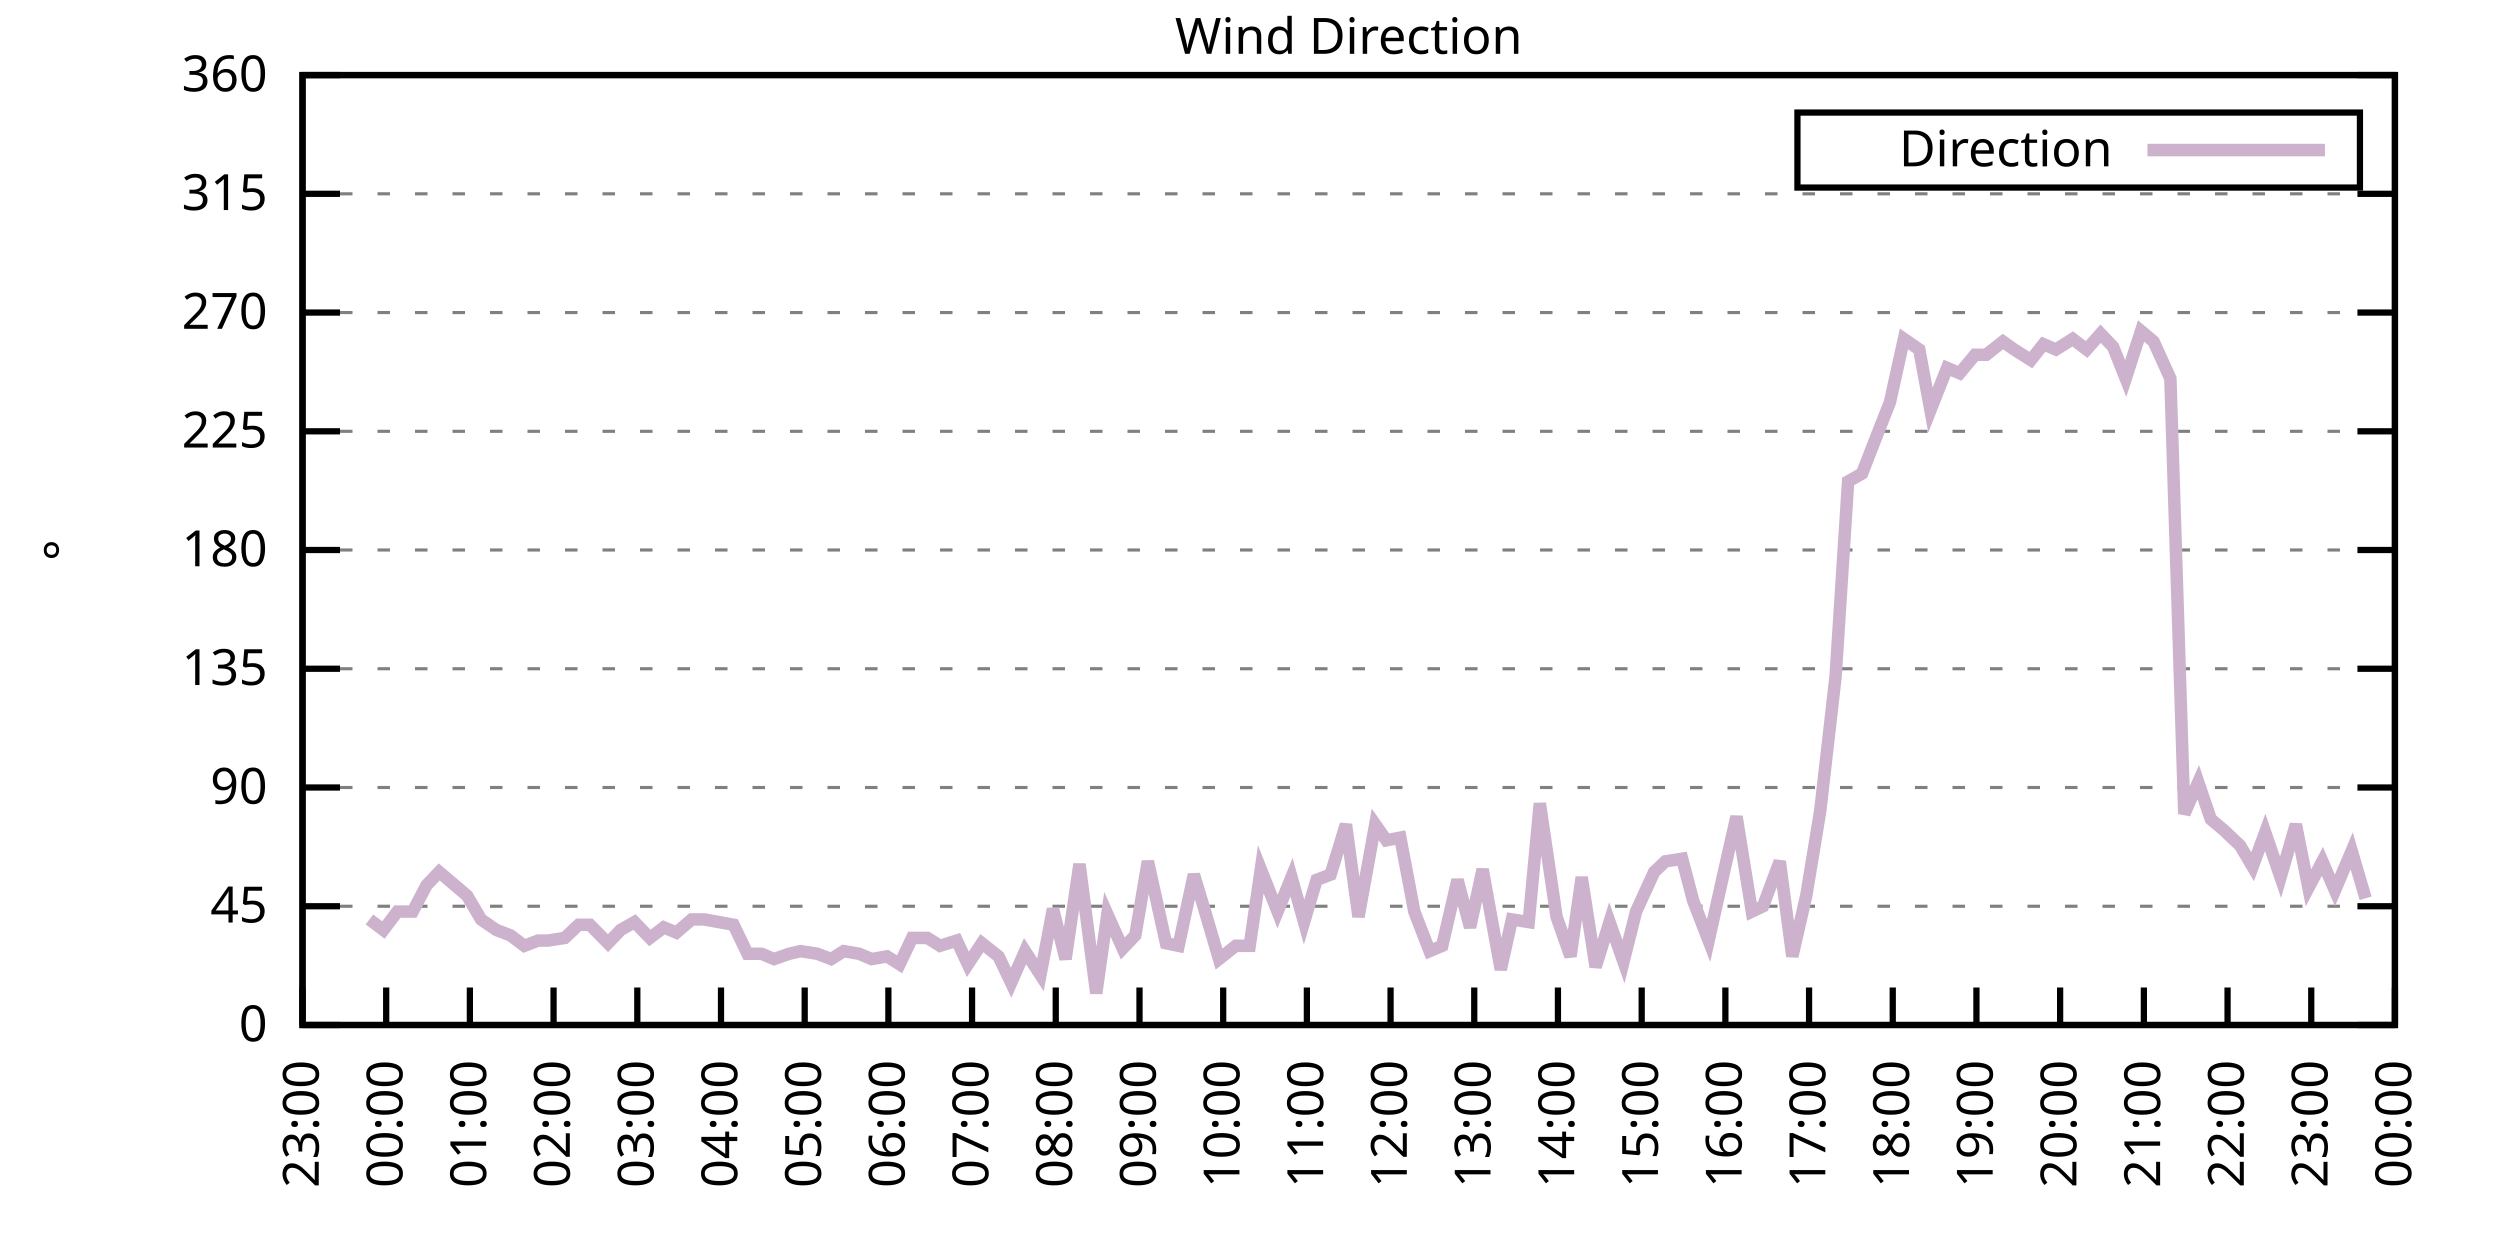
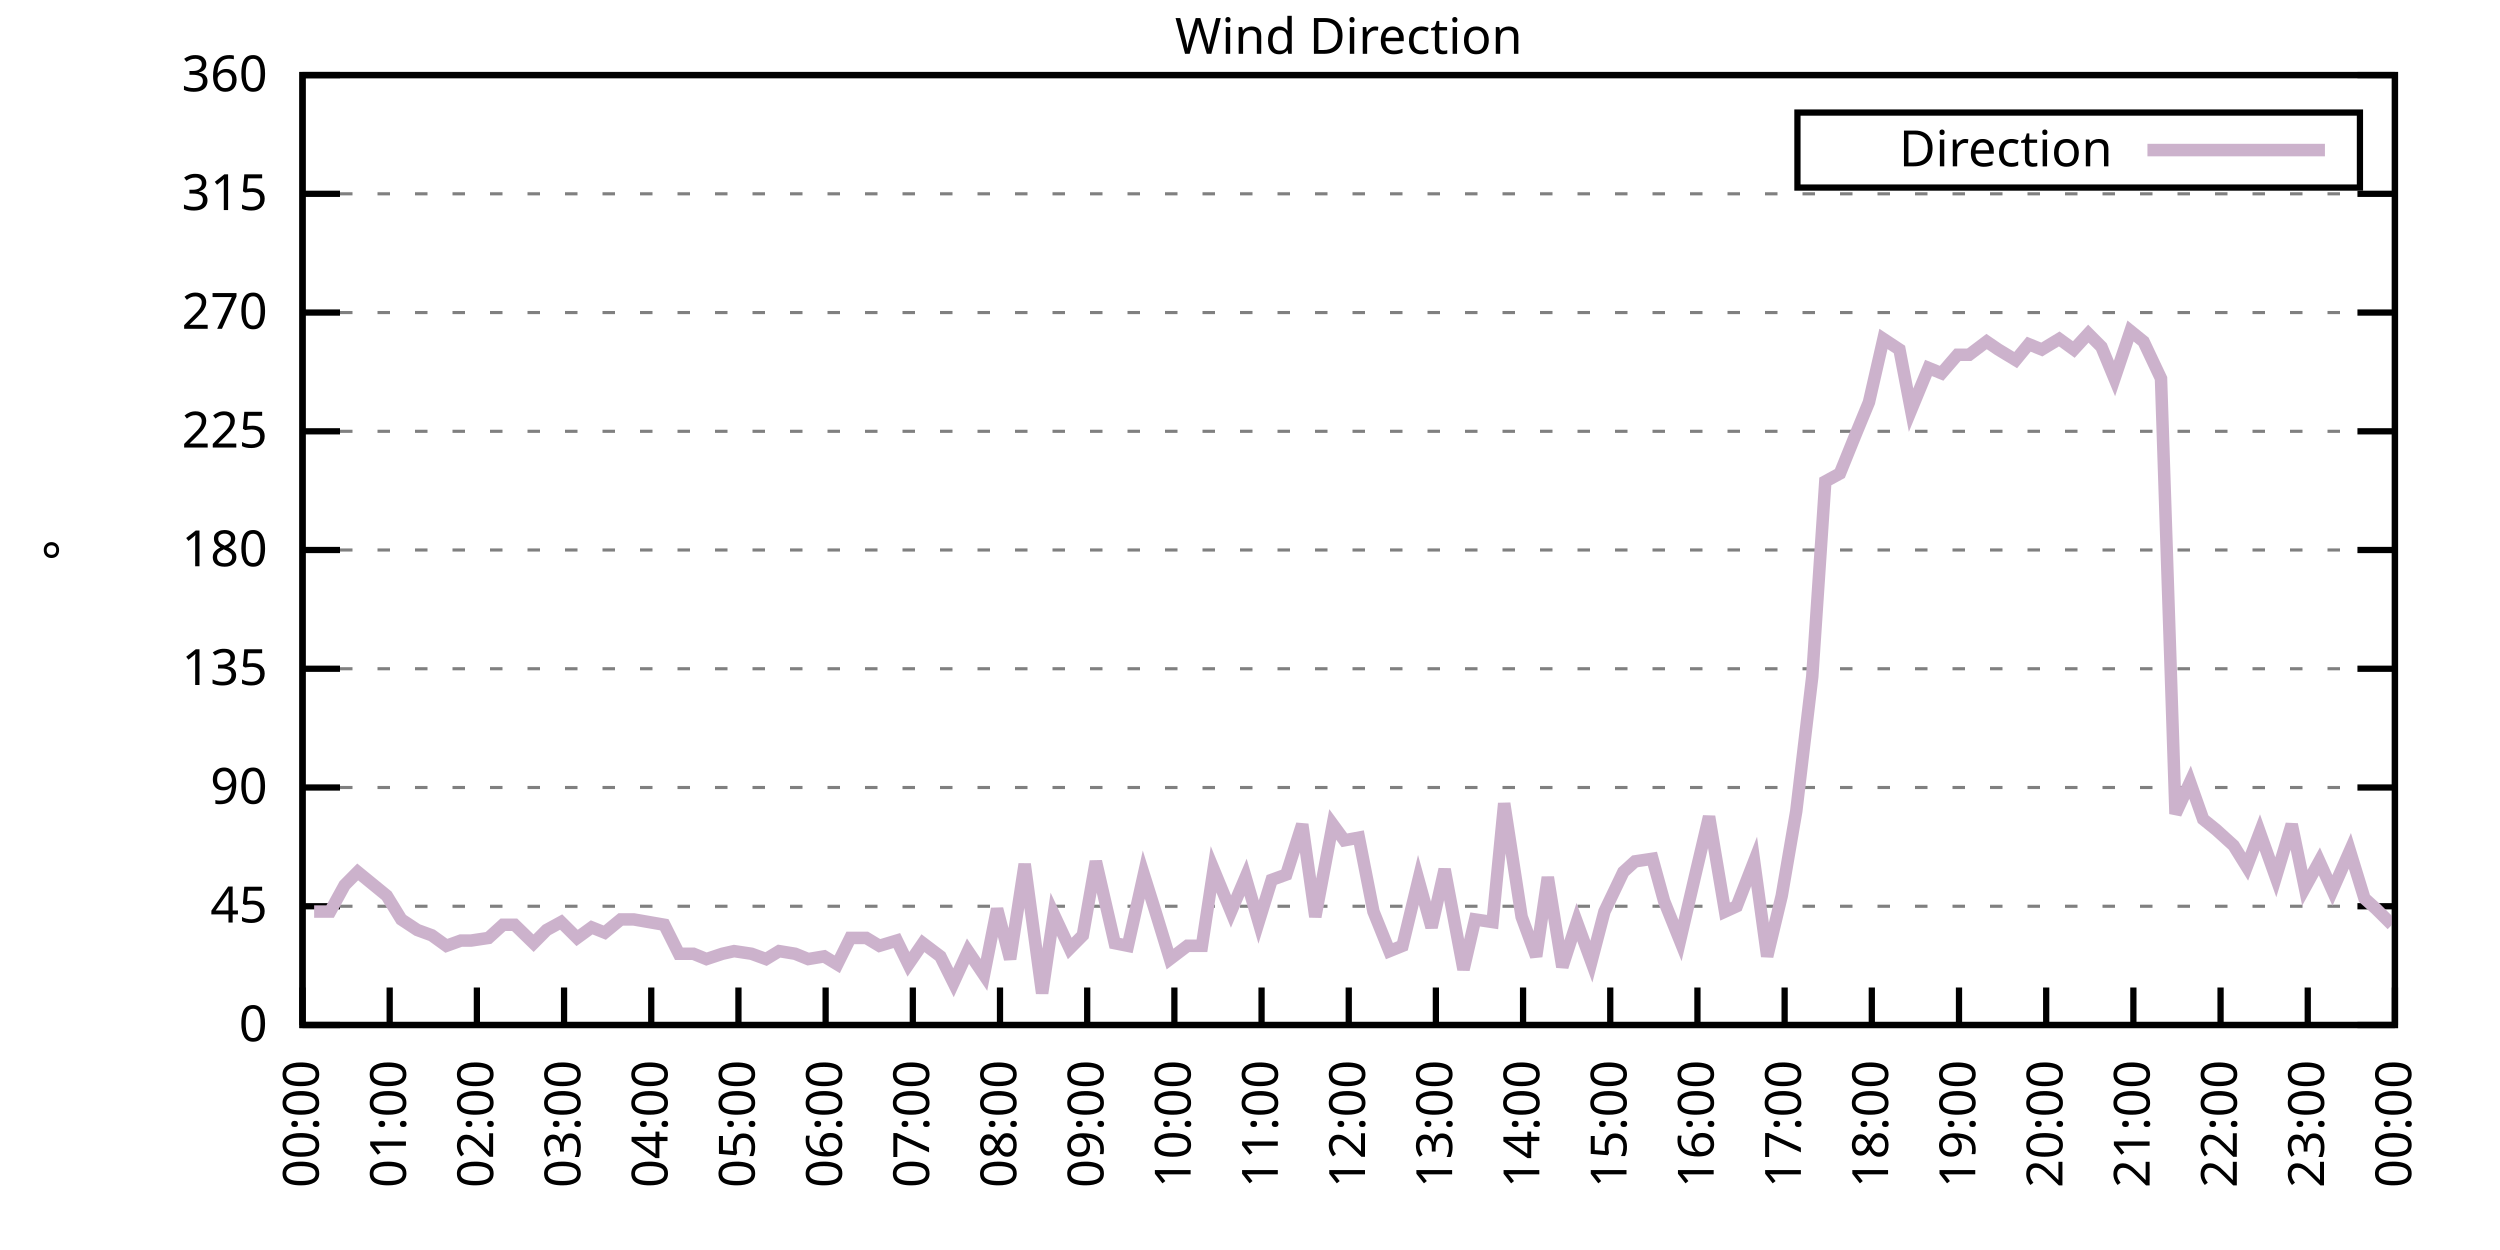
<svg xmlns="http://www.w3.org/2000/svg" xmlns:xlink="http://www.w3.org/1999/xlink" width="400" height="200" viewBox="0 0 400 200">
  <g id="gnuplot_canvas">
    <rect x="0" y="0" width="400" height="200" fill="none" />
    <defs>
      <circle id="gpDot" r="0.5" stroke-width="0.5" stroke="currentColor" />
      <path id="gpPt0" stroke-width="0.333" stroke="currentColor" d="M-1,0 h2 M0,-1 v2" />
      <path id="gpPt1" stroke-width="0.333" stroke="currentColor" d="M-1,-1 L1,1 M1,-1 L-1,1" />
      <path id="gpPt2" stroke-width="0.333" stroke="currentColor" d="M-1,0 L1,0 M0,-1 L0,1 M-1,-1 L1,1 M-1,1 L1,-1" />
      <rect id="gpPt3" stroke-width="0.333" stroke="currentColor" x="-1" y="-1" width="2" height="2" />
      <rect id="gpPt4" stroke-width="0.333" stroke="currentColor" fill="currentColor" x="-1" y="-1" width="2" height="2" />
      <circle id="gpPt5" stroke-width="0.333" stroke="currentColor" cx="0" cy="0" r="1" />
      <use xlink:href="#gpPt5" id="gpPt6" fill="currentColor" stroke="none" />
      <path id="gpPt7" stroke-width="0.333" stroke="currentColor" d="M0,-1.33 L-1.33,0.67 L1.33,0.67 z" />
      <use xlink:href="#gpPt7" id="gpPt8" fill="currentColor" stroke="none" />
      <use xlink:href="#gpPt7" id="gpPt9" stroke="currentColor" transform="rotate(180)" />
      <use xlink:href="#gpPt9" id="gpPt10" fill="currentColor" stroke="none" />
      <use xlink:href="#gpPt3" id="gpPt11" stroke="currentColor" transform="rotate(45)" />
      <use xlink:href="#gpPt11" id="gpPt12" fill="currentColor" stroke="none" />
      <path id="gpPt13" stroke-width="0.333" stroke="currentColor" d="M0,1.330 L1.265,0.411 L0.782,-1.067 L-0.782,-1.076 L-1.265,0.411 z" />
      <use xlink:href="#gpPt13" id="gpPt14" fill="currentColor" stroke="none" />
      <filter id="textbox" filterUnits="objectBoundingBox" x="0" y="0" height="1" width="1">
        <feFlood flood-color="white" flood-opacity="1" result="bgnd" />
        <feComposite in="SourceGraphic" in2="bgnd" operator="atop" />
      </filter>
      <filter id="greybox" filterUnits="objectBoundingBox" x="0" y="0" height="1" width="1">
        <feFlood flood-color="lightgrey" flood-opacity="1" result="grey" />
        <feComposite in="SourceGraphic" in2="grey" operator="atop" />
      </filter>
    </defs>
    <g fill="none" color="white" stroke="currentColor" stroke-width="1.00" stroke-linecap="butt" stroke-linejoin="miter">
</g>
    <g fill="none" color="black" stroke="currentColor" stroke-width="1.00" stroke-linecap="butt" stroke-linejoin="miter">
      <g stroke="none" shape-rendering="crispEdges">
        <polygon fill="rgb(255, 255, 255)" points="48.40,164.00 383.18,164.00 383.18,12.02 48.40,12.02 " />
      </g>
    </g>
    <g fill="none" color="black" stroke="currentColor" stroke-width="1.00" stroke-linecap="butt" stroke-linejoin="miter">
</g>
    <g fill="none" color="black" stroke="black" stroke-width="0.50" stroke-linecap="butt" stroke-linejoin="miter">
</g>
    <g fill="none" color="gray" stroke="currentColor" stroke-width="0.50" stroke-linecap="butt" stroke-linejoin="miter">
      <path stroke="gray" stroke-dasharray="2,4" class="gridline" d="M48.40,164.00 L383.19,164.00  " />
    </g>
    <g fill="none" color="gray" stroke="gray" stroke-width="1.00" stroke-linecap="butt" stroke-linejoin="miter">
</g>
    <g fill="none" color="black" stroke="currentColor" stroke-width="1.00" stroke-linecap="butt" stroke-linejoin="miter">
      <path stroke="black" d="M48.40,164.00 L54.40,164.00 M383.19,164.00 L377.19,164.00  " />
      <g transform="translate(42.80,166.60)" stroke="none" fill="black" font-family="Sans" font-size="8.00" text-anchor="end">
        <text>
          <tspan font-family="Sans"> 0</tspan>
        </text>
      </g>
    </g>
    <g fill="none" color="black" stroke="currentColor" stroke-width="1.00" stroke-linecap="butt" stroke-linejoin="miter">
</g>
    <g fill="none" color="black" stroke="black" stroke-width="0.50" stroke-linecap="butt" stroke-linejoin="miter">
</g>
    <g fill="none" color="gray" stroke="currentColor" stroke-width="0.50" stroke-linecap="butt" stroke-linejoin="miter">
      <path stroke="gray" stroke-dasharray="2,4" class="gridline" d="M48.40,145.00 L383.19,145.00  " />
    </g>
    <g fill="none" color="gray" stroke="gray" stroke-width="1.00" stroke-linecap="butt" stroke-linejoin="miter">
</g>
    <g fill="none" color="black" stroke="currentColor" stroke-width="1.00" stroke-linecap="butt" stroke-linejoin="miter">
      <path stroke="black" d="M48.40,145.00 L54.40,145.00 M383.19,145.00 L377.19,145.00  " />
      <g transform="translate(42.80,147.60)" stroke="none" fill="black" font-family="Sans" font-size="8.00" text-anchor="end">
        <text>
          <tspan font-family="Sans"> 45</tspan>
        </text>
      </g>
    </g>
    <g fill="none" color="black" stroke="currentColor" stroke-width="1.00" stroke-linecap="butt" stroke-linejoin="miter">
</g>
    <g fill="none" color="black" stroke="black" stroke-width="0.50" stroke-linecap="butt" stroke-linejoin="miter">
</g>
    <g fill="none" color="gray" stroke="currentColor" stroke-width="0.50" stroke-linecap="butt" stroke-linejoin="miter">
      <path stroke="gray" stroke-dasharray="2,4" class="gridline" d="M48.40,126.00 L383.19,126.00  " />
    </g>
    <g fill="none" color="gray" stroke="gray" stroke-width="1.00" stroke-linecap="butt" stroke-linejoin="miter">
</g>
    <g fill="none" color="black" stroke="currentColor" stroke-width="1.00" stroke-linecap="butt" stroke-linejoin="miter">
      <path stroke="black" d="M48.40,126.00 L54.40,126.00 M383.19,126.00 L377.19,126.00  " />
      <g transform="translate(42.80,128.60)" stroke="none" fill="black" font-family="Sans" font-size="8.00" text-anchor="end">
        <text>
          <tspan font-family="Sans"> 90</tspan>
        </text>
      </g>
    </g>
    <g fill="none" color="black" stroke="currentColor" stroke-width="1.00" stroke-linecap="butt" stroke-linejoin="miter">
</g>
    <g fill="none" color="black" stroke="black" stroke-width="0.50" stroke-linecap="butt" stroke-linejoin="miter">
</g>
    <g fill="none" color="gray" stroke="currentColor" stroke-width="0.50" stroke-linecap="butt" stroke-linejoin="miter">
      <path stroke="gray" stroke-dasharray="2,4" class="gridline" d="M48.40,107.00 L383.19,107.00  " />
    </g>
    <g fill="none" color="gray" stroke="gray" stroke-width="1.00" stroke-linecap="butt" stroke-linejoin="miter">
</g>
    <g fill="none" color="black" stroke="currentColor" stroke-width="1.00" stroke-linecap="butt" stroke-linejoin="miter">
      <path stroke="black" d="M48.40,107.00 L54.40,107.00 M383.19,107.00 L377.19,107.00  " />
      <g transform="translate(42.80,109.60)" stroke="none" fill="black" font-family="Sans" font-size="8.00" text-anchor="end">
        <text>
          <tspan font-family="Sans"> 135</tspan>
        </text>
      </g>
    </g>
    <g fill="none" color="black" stroke="currentColor" stroke-width="1.00" stroke-linecap="butt" stroke-linejoin="miter">
</g>
    <g fill="none" color="black" stroke="black" stroke-width="0.50" stroke-linecap="butt" stroke-linejoin="miter">
</g>
    <g fill="none" color="gray" stroke="currentColor" stroke-width="0.50" stroke-linecap="butt" stroke-linejoin="miter">
      <path stroke="gray" stroke-dasharray="2,4" class="gridline" d="M48.40,88.00 L383.19,88.00  " />
    </g>
    <g fill="none" color="gray" stroke="gray" stroke-width="1.00" stroke-linecap="butt" stroke-linejoin="miter">
</g>
    <g fill="none" color="black" stroke="currentColor" stroke-width="1.00" stroke-linecap="butt" stroke-linejoin="miter">
      <path stroke="black" d="M48.40,88.00 L54.40,88.00 M383.19,88.00 L377.19,88.00  " />
      <g transform="translate(42.80,90.60)" stroke="none" fill="black" font-family="Sans" font-size="8.00" text-anchor="end">
        <text>
          <tspan font-family="Sans"> 180</tspan>
        </text>
      </g>
    </g>
    <g fill="none" color="black" stroke="currentColor" stroke-width="1.00" stroke-linecap="butt" stroke-linejoin="miter">
</g>
    <g fill="none" color="black" stroke="black" stroke-width="0.50" stroke-linecap="butt" stroke-linejoin="miter">
</g>
    <g fill="none" color="gray" stroke="currentColor" stroke-width="0.50" stroke-linecap="butt" stroke-linejoin="miter">
      <path stroke="gray" stroke-dasharray="2,4" class="gridline" d="M48.40,69.01 L383.19,69.01  " />
    </g>
    <g fill="none" color="gray" stroke="gray" stroke-width="1.00" stroke-linecap="butt" stroke-linejoin="miter">
</g>
    <g fill="none" color="black" stroke="currentColor" stroke-width="1.00" stroke-linecap="butt" stroke-linejoin="miter">
      <path stroke="black" d="M48.40,69.01 L54.40,69.01 M383.19,69.01 L377.19,69.01  " />
      <g transform="translate(42.80,71.61)" stroke="none" fill="black" font-family="Sans" font-size="8.00" text-anchor="end">
        <text>
          <tspan font-family="Sans"> 225</tspan>
        </text>
      </g>
    </g>
    <g fill="none" color="black" stroke="currentColor" stroke-width="1.00" stroke-linecap="butt" stroke-linejoin="miter">
</g>
    <g fill="none" color="black" stroke="black" stroke-width="0.50" stroke-linecap="butt" stroke-linejoin="miter">
</g>
    <g fill="none" color="gray" stroke="currentColor" stroke-width="0.50" stroke-linecap="butt" stroke-linejoin="miter">
      <path stroke="gray" stroke-dasharray="2,4" class="gridline" d="M48.40,50.01 L383.19,50.01  " />
    </g>
    <g fill="none" color="gray" stroke="gray" stroke-width="1.00" stroke-linecap="butt" stroke-linejoin="miter">
</g>
    <g fill="none" color="black" stroke="currentColor" stroke-width="1.00" stroke-linecap="butt" stroke-linejoin="miter">
      <path stroke="black" d="M48.40,50.01 L54.40,50.01 M383.19,50.01 L377.19,50.01  " />
      <g transform="translate(42.80,52.61)" stroke="none" fill="black" font-family="Sans" font-size="8.00" text-anchor="end">
        <text>
          <tspan font-family="Sans"> 270</tspan>
        </text>
      </g>
    </g>
    <g fill="none" color="black" stroke="currentColor" stroke-width="1.00" stroke-linecap="butt" stroke-linejoin="miter">
</g>
    <g fill="none" color="black" stroke="black" stroke-width="0.50" stroke-linecap="butt" stroke-linejoin="miter">
</g>
    <g fill="none" color="gray" stroke="currentColor" stroke-width="0.50" stroke-linecap="butt" stroke-linejoin="miter">
      <path stroke="gray" stroke-dasharray="2,4" class="gridline" d="M48.40,31.01 L383.19,31.01  " />
    </g>
    <g fill="none" color="gray" stroke="gray" stroke-width="1.00" stroke-linecap="butt" stroke-linejoin="miter">
</g>
    <g fill="none" color="black" stroke="currentColor" stroke-width="1.00" stroke-linecap="butt" stroke-linejoin="miter">
      <path stroke="black" d="M48.40,31.01 L54.40,31.01 M383.19,31.01 L377.19,31.01  " />
      <g transform="translate(42.80,33.61)" stroke="none" fill="black" font-family="Sans" font-size="8.00" text-anchor="end">
        <text>
          <tspan font-family="Sans"> 315</tspan>
        </text>
      </g>
    </g>
    <g fill="none" color="black" stroke="currentColor" stroke-width="1.00" stroke-linecap="butt" stroke-linejoin="miter">
</g>
    <g fill="none" color="black" stroke="black" stroke-width="0.50" stroke-linecap="butt" stroke-linejoin="miter">
</g>
    <g fill="none" color="gray" stroke="currentColor" stroke-width="0.50" stroke-linecap="butt" stroke-linejoin="miter">
      <path stroke="gray" stroke-dasharray="2,4" class="gridline" d="M48.40,12.01 L383.19,12.01  " />
    </g>
    <g fill="none" color="gray" stroke="gray" stroke-width="1.00" stroke-linecap="butt" stroke-linejoin="miter">
</g>
    <g fill="none" color="black" stroke="currentColor" stroke-width="1.00" stroke-linecap="butt" stroke-linejoin="miter">
      <path stroke="black" d="M48.40,12.01 L54.40,12.01 M383.19,12.01 L377.19,12.01  " />
      <g transform="translate(42.80,14.61)" stroke="none" fill="black" font-family="Sans" font-size="8.00" text-anchor="end">
        <text>
          <tspan font-family="Sans"> 360</tspan>
        </text>
      </g>
    </g>
    <g fill="none" color="black" stroke="currentColor" stroke-width="1.00" stroke-linecap="butt" stroke-linejoin="miter">
      <path stroke="black" d="M48.40,164.00 L48.40,158.00  " />
      <g transform="translate(51.00,169.60) rotate(270.00)" stroke="none" fill="black" font-family="Sans" font-size="8.00" text-anchor="end">
        <text>
-           <tspan font-family="Sans">23:00</tspan>
-         </text>
-       </g>
-     </g>
-     <g fill="none" color="black" stroke="currentColor" stroke-width="1.00" stroke-linecap="butt" stroke-linejoin="miter">
-       <path stroke="black" d="M61.79,164.00 L61.79,158.00  " />
-       <g transform="translate(64.39,169.60) rotate(270.00)" stroke="none" fill="black" font-family="Sans" font-size="8.00" text-anchor="end">
-         <text>
          <tspan font-family="Sans">00:00</tspan>
        </text>
      </g>
    </g>
    <g fill="none" color="black" stroke="currentColor" stroke-width="1.00" stroke-linecap="butt" stroke-linejoin="miter">
-       <path stroke="black" d="M75.18,164.00 L75.18,158.00  " />
-       <g transform="translate(77.78,169.60) rotate(270.00)" stroke="none" fill="black" font-family="Sans" font-size="8.00" text-anchor="end">
+       <path stroke="black" d="M62.35,164.00 L62.35,158.00  " />
+       <g transform="translate(64.95,169.60) rotate(270.00)" stroke="none" fill="black" font-family="Sans" font-size="8.00" text-anchor="end">
        <text>
          <tspan font-family="Sans">01:00</tspan>
        </text>
      </g>
    </g>
    <g fill="none" color="black" stroke="currentColor" stroke-width="1.00" stroke-linecap="butt" stroke-linejoin="miter">
-       <path stroke="black" d="M88.57,164.00 L88.57,158.00  " />
-       <g transform="translate(91.17,169.60) rotate(270.00)" stroke="none" fill="black" font-family="Sans" font-size="8.00" text-anchor="end">
+       <path stroke="black" d="M76.30,164.00 L76.30,158.00  " />
+       <g transform="translate(78.90,169.60) rotate(270.00)" stroke="none" fill="black" font-family="Sans" font-size="8.00" text-anchor="end">
        <text>
          <tspan font-family="Sans">02:00</tspan>
        </text>
      </g>
    </g>
    <g fill="none" color="black" stroke="currentColor" stroke-width="1.00" stroke-linecap="butt" stroke-linejoin="miter">
-       <path stroke="black" d="M101.97,164.00 L101.97,158.00  " />
-       <g transform="translate(104.57,169.60) rotate(270.00)" stroke="none" fill="black" font-family="Sans" font-size="8.00" text-anchor="end">
+       <path stroke="black" d="M90.25,164.00 L90.25,158.00  " />
+       <g transform="translate(92.85,169.60) rotate(270.00)" stroke="none" fill="black" font-family="Sans" font-size="8.00" text-anchor="end">
        <text>
          <tspan font-family="Sans">03:00</tspan>
        </text>
      </g>
    </g>
    <g fill="none" color="black" stroke="currentColor" stroke-width="1.00" stroke-linecap="butt" stroke-linejoin="miter">
-       <path stroke="black" d="M115.36,164.00 L115.36,158.00  " />
-       <g transform="translate(117.96,169.60) rotate(270.00)" stroke="none" fill="black" font-family="Sans" font-size="8.00" text-anchor="end">
+       <path stroke="black" d="M104.20,164.00 L104.20,158.00  " />
+       <g transform="translate(106.80,169.60) rotate(270.00)" stroke="none" fill="black" font-family="Sans" font-size="8.00" text-anchor="end">
        <text>
          <tspan font-family="Sans">04:00</tspan>
        </text>
      </g>
    </g>
    <g fill="none" color="black" stroke="currentColor" stroke-width="1.00" stroke-linecap="butt" stroke-linejoin="miter">
-       <path stroke="black" d="M128.75,164.00 L128.75,158.00  " />
-       <g transform="translate(131.35,169.60) rotate(270.00)" stroke="none" fill="black" font-family="Sans" font-size="8.00" text-anchor="end">
+       <path stroke="black" d="M118.15,164.00 L118.15,158.00  " />
+       <g transform="translate(120.75,169.60) rotate(270.00)" stroke="none" fill="black" font-family="Sans" font-size="8.00" text-anchor="end">
        <text>
          <tspan font-family="Sans">05:00</tspan>
        </text>
      </g>
    </g>
    <g fill="none" color="black" stroke="currentColor" stroke-width="1.00" stroke-linecap="butt" stroke-linejoin="miter">
-       <path stroke="black" d="M142.14,164.00 L142.14,158.00  " />
-       <g transform="translate(144.74,169.60) rotate(270.00)" stroke="none" fill="black" font-family="Sans" font-size="8.00" text-anchor="end">
+       <path stroke="black" d="M132.10,164.00 L132.10,158.00  " />
+       <g transform="translate(134.70,169.60) rotate(270.00)" stroke="none" fill="black" font-family="Sans" font-size="8.00" text-anchor="end">
        <text>
          <tspan font-family="Sans">06:00</tspan>
        </text>
      </g>
    </g>
    <g fill="none" color="black" stroke="currentColor" stroke-width="1.00" stroke-linecap="butt" stroke-linejoin="miter">
-       <path stroke="black" d="M155.53,164.00 L155.53,158.00  " />
-       <g transform="translate(158.13,169.60) rotate(270.00)" stroke="none" fill="black" font-family="Sans" font-size="8.00" text-anchor="end">
+       <path stroke="black" d="M146.05,164.00 L146.05,158.00  " />
+       <g transform="translate(148.65,169.60) rotate(270.00)" stroke="none" fill="black" font-family="Sans" font-size="8.00" text-anchor="end">
        <text>
          <tspan font-family="Sans">07:00</tspan>
        </text>
      </g>
    </g>
    <g fill="none" color="black" stroke="currentColor" stroke-width="1.00" stroke-linecap="butt" stroke-linejoin="miter">
-       <path stroke="black" d="M168.92,164.00 L168.92,158.00  " />
-       <g transform="translate(171.52,169.60) rotate(270.00)" stroke="none" fill="black" font-family="Sans" font-size="8.00" text-anchor="end">
+       <path stroke="black" d="M160.00,164.00 L160.00,158.00  " />
+       <g transform="translate(162.60,169.60) rotate(270.00)" stroke="none" fill="black" font-family="Sans" font-size="8.00" text-anchor="end">
        <text>
          <tspan font-family="Sans">08:00</tspan>
        </text>
      </g>
    </g>
    <g fill="none" color="black" stroke="currentColor" stroke-width="1.00" stroke-linecap="butt" stroke-linejoin="miter">
-       <path stroke="black" d="M182.32,164.00 L182.32,158.00  " />
-       <g transform="translate(184.92,169.60) rotate(270.00)" stroke="none" fill="black" font-family="Sans" font-size="8.00" text-anchor="end">
+       <path stroke="black" d="M173.95,164.00 L173.95,158.00  " />
+       <g transform="translate(176.55,169.60) rotate(270.00)" stroke="none" fill="black" font-family="Sans" font-size="8.00" text-anchor="end">
        <text>
          <tspan font-family="Sans">09:00</tspan>
        </text>
      </g>
    </g>
    <g fill="none" color="black" stroke="currentColor" stroke-width="1.00" stroke-linecap="butt" stroke-linejoin="miter">
-       <path stroke="black" d="M195.71,164.00 L195.71,158.00  " />
-       <g transform="translate(198.31,169.60) rotate(270.00)" stroke="none" fill="black" font-family="Sans" font-size="8.00" text-anchor="end">
+       <path stroke="black" d="M187.90,164.00 L187.90,158.00  " />
+       <g transform="translate(190.50,169.60) rotate(270.00)" stroke="none" fill="black" font-family="Sans" font-size="8.00" text-anchor="end">
        <text>
          <tspan font-family="Sans">10:00</tspan>
        </text>
      </g>
    </g>
    <g fill="none" color="black" stroke="currentColor" stroke-width="1.00" stroke-linecap="butt" stroke-linejoin="miter">
-       <path stroke="black" d="M209.10,164.00 L209.10,158.00  " />
-       <g transform="translate(211.70,169.60) rotate(270.00)" stroke="none" fill="black" font-family="Sans" font-size="8.00" text-anchor="end">
+       <path stroke="black" d="M201.85,164.00 L201.85,158.00  " />
+       <g transform="translate(204.45,169.60) rotate(270.00)" stroke="none" fill="black" font-family="Sans" font-size="8.00" text-anchor="end">
        <text>
          <tspan font-family="Sans">11:00</tspan>
        </text>
      </g>
    </g>
    <g fill="none" color="black" stroke="currentColor" stroke-width="1.00" stroke-linecap="butt" stroke-linejoin="miter">
-       <path stroke="black" d="M222.49,164.00 L222.49,158.00  " />
-       <g transform="translate(225.09,169.60) rotate(270.00)" stroke="none" fill="black" font-family="Sans" font-size="8.00" text-anchor="end">
+       <path stroke="black" d="M215.80,164.00 L215.80,158.00  " />
+       <g transform="translate(218.40,169.60) rotate(270.00)" stroke="none" fill="black" font-family="Sans" font-size="8.00" text-anchor="end">
        <text>
          <tspan font-family="Sans">12:00</tspan>
        </text>
      </g>
    </g>
    <g fill="none" color="black" stroke="currentColor" stroke-width="1.00" stroke-linecap="butt" stroke-linejoin="miter">
-       <path stroke="black" d="M235.88,164.00 L235.88,158.00  " />
-       <g transform="translate(238.48,169.60) rotate(270.00)" stroke="none" fill="black" font-family="Sans" font-size="8.00" text-anchor="end">
+       <path stroke="black" d="M229.74,164.00 L229.74,158.00  " />
+       <g transform="translate(232.34,169.60) rotate(270.00)" stroke="none" fill="black" font-family="Sans" font-size="8.00" text-anchor="end">
        <text>
          <tspan font-family="Sans">13:00</tspan>
        </text>
      </g>
    </g>
    <g fill="none" color="black" stroke="currentColor" stroke-width="1.00" stroke-linecap="butt" stroke-linejoin="miter">
-       <path stroke="black" d="M249.27,164.00 L249.27,158.00  " />
-       <g transform="translate(251.87,169.60) rotate(270.00)" stroke="none" fill="black" font-family="Sans" font-size="8.00" text-anchor="end">
+       <path stroke="black" d="M243.69,164.00 L243.69,158.00  " />
+       <g transform="translate(246.29,169.60) rotate(270.00)" stroke="none" fill="black" font-family="Sans" font-size="8.00" text-anchor="end">
        <text>
          <tspan font-family="Sans">14:00</tspan>
        </text>
      </g>
    </g>
    <g fill="none" color="black" stroke="currentColor" stroke-width="1.00" stroke-linecap="butt" stroke-linejoin="miter">
-       <path stroke="black" d="M262.67,164.00 L262.67,158.00  " />
-       <g transform="translate(265.27,169.60) rotate(270.00)" stroke="none" fill="black" font-family="Sans" font-size="8.00" text-anchor="end">
+       <path stroke="black" d="M257.64,164.00 L257.64,158.00  " />
+       <g transform="translate(260.24,169.60) rotate(270.00)" stroke="none" fill="black" font-family="Sans" font-size="8.00" text-anchor="end">
        <text>
          <tspan font-family="Sans">15:00</tspan>
        </text>
      </g>
    </g>
    <g fill="none" color="black" stroke="currentColor" stroke-width="1.00" stroke-linecap="butt" stroke-linejoin="miter">
-       <path stroke="black" d="M276.06,164.00 L276.06,158.00  " />
-       <g transform="translate(278.66,169.60) rotate(270.00)" stroke="none" fill="black" font-family="Sans" font-size="8.00" text-anchor="end">
+       <path stroke="black" d="M271.59,164.00 L271.59,158.00  " />
+       <g transform="translate(274.19,169.60) rotate(270.00)" stroke="none" fill="black" font-family="Sans" font-size="8.00" text-anchor="end">
        <text>
          <tspan font-family="Sans">16:00</tspan>
        </text>
      </g>
    </g>
    <g fill="none" color="black" stroke="currentColor" stroke-width="1.00" stroke-linecap="butt" stroke-linejoin="miter">
-       <path stroke="black" d="M289.45,164.00 L289.45,158.00  " />
-       <g transform="translate(292.05,169.60) rotate(270.00)" stroke="none" fill="black" font-family="Sans" font-size="8.00" text-anchor="end">
+       <path stroke="black" d="M285.54,164.00 L285.54,158.00  " />
+       <g transform="translate(288.14,169.60) rotate(270.00)" stroke="none" fill="black" font-family="Sans" font-size="8.00" text-anchor="end">
        <text>
          <tspan font-family="Sans">17:00</tspan>
        </text>
      </g>
    </g>
    <g fill="none" color="black" stroke="currentColor" stroke-width="1.00" stroke-linecap="butt" stroke-linejoin="miter">
-       <path stroke="black" d="M302.84,164.00 L302.84,158.00  " />
-       <g transform="translate(305.44,169.60) rotate(270.00)" stroke="none" fill="black" font-family="Sans" font-size="8.00" text-anchor="end">
+       <path stroke="black" d="M299.49,164.00 L299.49,158.00  " />
+       <g transform="translate(302.09,169.60) rotate(270.00)" stroke="none" fill="black" font-family="Sans" font-size="8.00" text-anchor="end">
        <text>
          <tspan font-family="Sans">18:00</tspan>
        </text>
      </g>
    </g>
    <g fill="none" color="black" stroke="currentColor" stroke-width="1.00" stroke-linecap="butt" stroke-linejoin="miter">
-       <path stroke="black" d="M316.23,164.00 L316.23,158.00  " />
-       <g transform="translate(318.83,169.60) rotate(270.00)" stroke="none" fill="black" font-family="Sans" font-size="8.00" text-anchor="end">
+       <path stroke="black" d="M313.44,164.00 L313.44,158.00  " />
+       <g transform="translate(316.04,169.60) rotate(270.00)" stroke="none" fill="black" font-family="Sans" font-size="8.00" text-anchor="end">
        <text>
          <tspan font-family="Sans">19:00</tspan>
        </text>
      </g>
    </g>
    <g fill="none" color="black" stroke="currentColor" stroke-width="1.00" stroke-linecap="butt" stroke-linejoin="miter">
-       <path stroke="black" d="M329.62,164.00 L329.62,158.00  " />
-       <g transform="translate(332.22,169.60) rotate(270.00)" stroke="none" fill="black" font-family="Sans" font-size="8.00" text-anchor="end">
+       <path stroke="black" d="M327.39,164.00 L327.39,158.00  " />
+       <g transform="translate(329.99,169.60) rotate(270.00)" stroke="none" fill="black" font-family="Sans" font-size="8.00" text-anchor="end">
        <text>
          <tspan font-family="Sans">20:00</tspan>
        </text>
      </g>
    </g>
    <g fill="none" color="black" stroke="currentColor" stroke-width="1.00" stroke-linecap="butt" stroke-linejoin="miter">
-       <path stroke="black" d="M343.02,164.00 L343.02,158.00  " />
-       <g transform="translate(345.62,169.60) rotate(270.00)" stroke="none" fill="black" font-family="Sans" font-size="8.00" text-anchor="end">
+       <path stroke="black" d="M341.34,164.00 L341.34,158.00  " />
+       <g transform="translate(343.94,169.60) rotate(270.00)" stroke="none" fill="black" font-family="Sans" font-size="8.00" text-anchor="end">
        <text>
          <tspan font-family="Sans">21:00</tspan>
        </text>
      </g>
    </g>
    <g fill="none" color="black" stroke="currentColor" stroke-width="1.00" stroke-linecap="butt" stroke-linejoin="miter">
-       <path stroke="black" d="M356.41,164.00 L356.41,158.00  " />
-       <g transform="translate(359.01,169.60) rotate(270.00)" stroke="none" fill="black" font-family="Sans" font-size="8.00" text-anchor="end">
+       <path stroke="black" d="M355.29,164.00 L355.29,158.00  " />
+       <g transform="translate(357.89,169.60) rotate(270.00)" stroke="none" fill="black" font-family="Sans" font-size="8.00" text-anchor="end">
        <text>
          <tspan font-family="Sans">22:00</tspan>
        </text>
      </g>
    </g>
    <g fill="none" color="black" stroke="currentColor" stroke-width="1.00" stroke-linecap="butt" stroke-linejoin="miter">
-       <path stroke="black" d="M369.80,164.00 L369.80,158.00  " />
-       <g transform="translate(372.40,169.60) rotate(270.00)" stroke="none" fill="black" font-family="Sans" font-size="8.00" text-anchor="end">
+       <path stroke="black" d="M369.24,164.00 L369.24,158.00  " />
+       <g transform="translate(371.84,169.60) rotate(270.00)" stroke="none" fill="black" font-family="Sans" font-size="8.00" text-anchor="end">
        <text>
          <tspan font-family="Sans">23:00</tspan>
        </text>
      </g>
    </g>
    <g fill="none" color="black" stroke="currentColor" stroke-width="1.00" stroke-linecap="butt" stroke-linejoin="miter">
      <path stroke="black" d="M383.19,164.00 L383.19,158.00  " />
      <g transform="translate(385.79,169.60) rotate(270.00)" stroke="none" fill="black" font-family="Sans" font-size="8.00" text-anchor="end">
        <text>
          <tspan font-family="Sans">00:00</tspan>
        </text>
      </g>
    </g>
    <g fill="none" color="black" stroke="currentColor" stroke-width="1.00" stroke-linecap="butt" stroke-linejoin="miter">
</g>
    <g fill="none" color="black" stroke="currentColor" stroke-width="1.00" stroke-linecap="butt" stroke-linejoin="miter">
      <path stroke="black" d="M48.40,12.01 L48.40,164.00 L383.19,164.00 L383.19,12.01 L48.40,12.01 Z  " />
    </g>
    <g fill="none" color="black" stroke="currentColor" stroke-width="1.00" stroke-linecap="butt" stroke-linejoin="miter">
</g>
    <g fill="none" color="black" stroke="currentColor" stroke-width="1.00" stroke-linecap="butt" stroke-linejoin="miter">
      <path stroke="black" d="M287.59,30.01 L287.59,18.01 L377.59,18.01 L377.59,30.01 L287.59,30.01 Z  " />
    </g>
    <g id="Wind_direction_plot_1">
      <g fill="none" color="white" stroke="black" stroke-width="2.00" stroke-linecap="butt" stroke-linejoin="miter">
</g>
      <g fill="none" color="black" stroke="currentColor" stroke-width="2.00" stroke-linecap="butt" stroke-linejoin="miter">
        <g transform="translate(337.99,26.61)" stroke="none" fill="black" font-family="Sans" font-size="8.00" text-anchor="end">
          <text>
            <tspan font-family="Sans">Direction</tspan>
          </text>
        </g>
      </g>
      <g fill="none" color="black" stroke="currentColor" stroke-width="2.00" stroke-linecap="butt" stroke-linejoin="miter">
-         <path stroke="rgb(204, 178, 204)" d="M343.59,24.01 L371.99,24.01 M59.11,147.11 L61.35,148.80 L63.58,145.85 L66.03,145.85 L68.26,141.62 L70.27,139.51   L74.74,143.31 L76.97,147.11 L79.42,148.80 L81.66,149.65 L83.89,151.33 L86.12,150.49 L87.68,150.49 L90.36,150.07   L92.59,147.96 L94.38,147.96 L97.28,150.91 L99.29,148.80 L101.52,147.53 L103.98,150.07 L106.21,148.38 L108.22,149.22   L110.67,147.11 L112.68,147.11 L117.37,147.96 L119.60,152.60 L121.83,152.60 L123.84,153.45 L126.29,152.60 L128.08,152.18   L130.76,152.60 L132.99,153.45 L135.00,152.18 L137.45,152.60 L139.46,153.45 L141.92,153.02 L143.93,154.29 L145.94,150.07   L148.39,150.07 L150.40,151.33 L153.08,150.49 L154.86,154.29 L157.10,150.91 L159.77,153.02 L161.78,157.24 L164.01,152.18   L166.47,155.98 L168.48,145.42 L170.49,153.45 L172.72,138.25 L175.40,158.93 L177.18,146.27 L179.64,151.76 L181.65,149.65   L183.66,137.82 L186.56,150.91 L188.57,151.33 L191.02,139.93 L192.81,145.85 L195.04,153.45 L197.72,151.33 L199.95,151.33   L201.73,139.09 L204.41,145.85 L206.64,140.36 L208.65,147.53 L210.66,140.78 L212.89,139.93 L215.35,131.91 L217.36,146.69   L220.04,131.91 L221.82,134.45 L224.05,134.02 L226.29,145.85 L228.74,152.18 L230.75,151.33 L233.20,140.78 L235.21,148.38   L237.22,139.09 L240.12,155.13 L241.91,147.11 L244.59,147.53 L246.37,128.54 L249.05,146.69 L251.28,153.02 L253.07,140.36   L255.30,154.71 L257.53,147.53 L259.76,153.87 L261.77,145.85 L264.67,139.51 L266.46,137.82 L269.14,137.40 L270.92,144.16   L273.38,150.49 L275.83,139.51 L277.84,130.65 L280.30,145.85 L282.08,145.00 L284.76,137.82 L286.77,153.02 L289.00,143.31   L291.23,129.80 L293.69,108.27 L295.70,77.03 L297.93,75.76 L300.39,69.43 L302.39,64.36 L304.63,54.23 L307.08,55.92   L308.87,65.63 L311.54,58.87 L313.55,59.72 L316.01,56.76 L317.79,56.76 L320.47,54.65 L322.26,55.92 L324.94,57.61   L326.95,55.07 L328.95,55.92 L331.63,54.23 L333.86,55.92 L336.10,53.39 L338.10,55.50 L340.11,60.56 L342.57,52.96   L344.58,54.65 L347.26,60.56 L349.49,130.22 L351.72,125.16 L353.73,131.07 L355.74,132.76 L358.42,135.29 L360.42,138.67   L362.43,133.18 L364.89,140.36 L367.34,131.91 L369.35,142.05 L371.58,137.82 L373.59,142.47 L376.27,136.14 L378.50,143.73    " />
+         <path stroke="rgb(204, 178, 204)" d="M343.59,24.01 L371.99,24.01 M50.26,145.85 L52.82,145.85 L55.14,141.62 L57.23,139.51 L61.88,143.31 L64.21,147.11   L66.77,148.80 L69.09,149.65 L71.42,151.33 L73.74,150.49 L75.37,150.49 L78.16,150.07 L80.48,147.96 L82.34,147.96   L85.37,150.91 L87.46,148.80 L89.78,147.53 L92.34,150.07 L94.67,148.38 L96.76,149.22 L99.32,147.11 L101.41,147.11   L106.29,147.96 L108.62,152.60 L110.94,152.60 L113.03,153.45 L115.59,152.60 L117.45,152.18 L120.24,152.60 L122.57,153.45   L124.66,152.18 L127.22,152.60 L129.31,153.45 L131.87,153.02 L133.96,154.29 L136.05,150.07 L138.61,150.07 L140.70,151.33   L143.49,150.49 L145.35,154.29 L147.67,150.91 L150.46,153.02 L152.56,157.24 L154.88,152.18 L157.44,155.98 L159.53,145.42   L161.62,153.45 L163.95,138.25 L166.74,158.93 L168.60,146.27 L171.16,151.76 L173.25,149.65 L175.34,137.82 L178.36,150.91   L180.46,151.33 L183.01,139.93 L184.87,145.85 L187.20,153.45 L189.99,151.33 L192.31,151.33 L194.17,139.09 L196.96,145.85   L199.29,140.36 L201.38,147.53 L203.47,140.78 L205.80,139.93 L208.36,131.91 L210.45,146.69 L213.24,131.91 L215.10,134.45   L217.42,134.02 L219.75,145.85 L222.30,152.18 L224.40,151.33 L226.95,140.78 L229.05,148.38 L231.14,139.09 L234.16,155.13   L236.02,147.11 L238.81,147.53 L240.67,128.54 L243.46,146.69 L245.79,153.02 L247.65,140.36 L249.97,154.71 L252.30,147.53   L254.62,153.87 L256.71,145.85 L259.74,139.51 L261.60,137.82 L264.39,137.40 L266.25,144.16 L268.80,150.49 L271.36,139.51   L273.45,130.65 L276.01,145.85 L277.87,145.00 L280.66,137.82 L282.75,153.02 L285.08,143.31 L287.40,129.80 L289.96,108.27   L292.05,77.03 L294.38,75.76 L296.94,69.43 L299.03,64.36 L301.35,54.23 L303.91,55.92 L305.77,65.63 L308.56,58.87   L310.65,59.72 L313.21,56.76 L315.07,56.76 L317.86,54.65 L319.72,55.92 L322.51,57.61 L324.60,55.07 L326.69,55.92   L329.48,54.23 L331.81,55.92 L334.13,53.39 L336.23,55.50 L338.32,60.56 L340.88,52.96 L342.97,54.65 L345.76,60.56   L348.08,130.22 L350.41,125.16 L352.50,131.07 L354.59,132.76 L357.38,135.29 L359.48,138.67 L361.57,133.18 L364.13,140.36   L366.68,131.91 L368.78,142.05 L371.10,137.82 L373.19,142.47 L375.98,136.14 L378.31,143.73 L380.17,145.42 L382.73,147.96    " />
      </g>
    </g>
    <g fill="none" color="black" stroke="currentColor" stroke-width="2.00" stroke-linecap="butt" stroke-linejoin="miter">
</g>
    <g fill="none" color="black" stroke="black" stroke-width="1.00" stroke-linecap="butt" stroke-linejoin="miter">
</g>
    <g fill="none" color="black" stroke="currentColor" stroke-width="1.00" stroke-linecap="butt" stroke-linejoin="miter">
      <path stroke="black" d="M48.40,12.01 L48.40,164.00 L383.19,164.00 L383.19,12.01 L48.40,12.01 Z  " />
      <g transform="translate(12.80,88.01) rotate(270.00)" stroke="none" fill="black" font-family="Sans" font-size="8.00" text-anchor="middle">
        <text>
          <tspan font-family="Sans">°</tspan>
        </text>
      </g>
    </g>
    <g fill="none" color="black" stroke="currentColor" stroke-width="1.00" stroke-linecap="butt" stroke-linejoin="miter">
</g>
    <g fill="none" color="black" stroke="currentColor" stroke-width="1.00" stroke-linecap="butt" stroke-linejoin="miter">
      <g transform="translate(215.79,8.61)" stroke="none" fill="black" font-family="Sans" font-size="8.00" text-anchor="middle">
        <text>
          <tspan font-family="Sans">Wind Direction</tspan>
        </text>
      </g>
    </g>
    <g fill="none" color="black" stroke="currentColor" stroke-width="1.00" stroke-linecap="butt" stroke-linejoin="miter">
</g>
  </g>
</svg>
